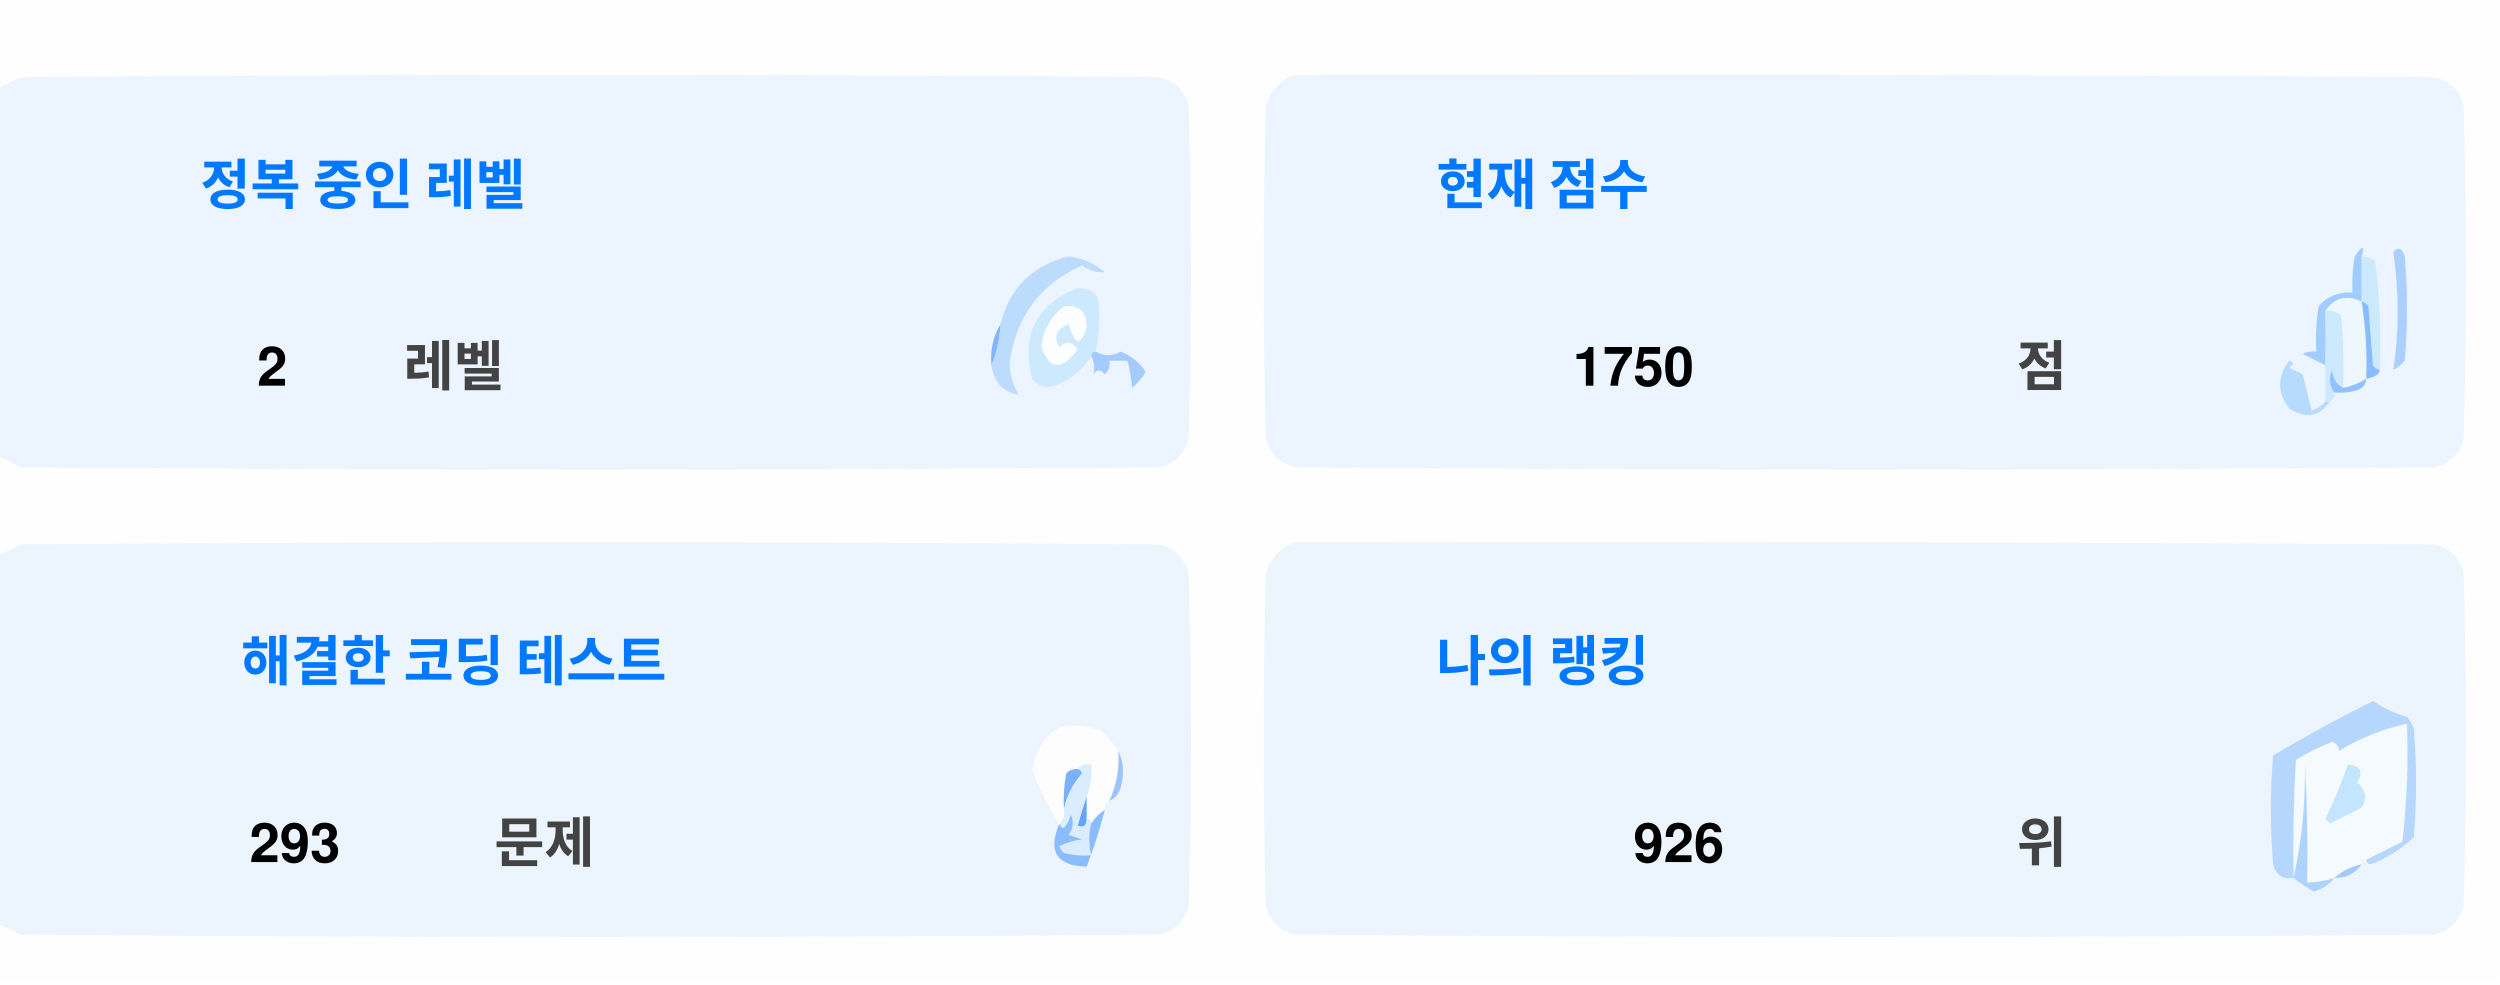
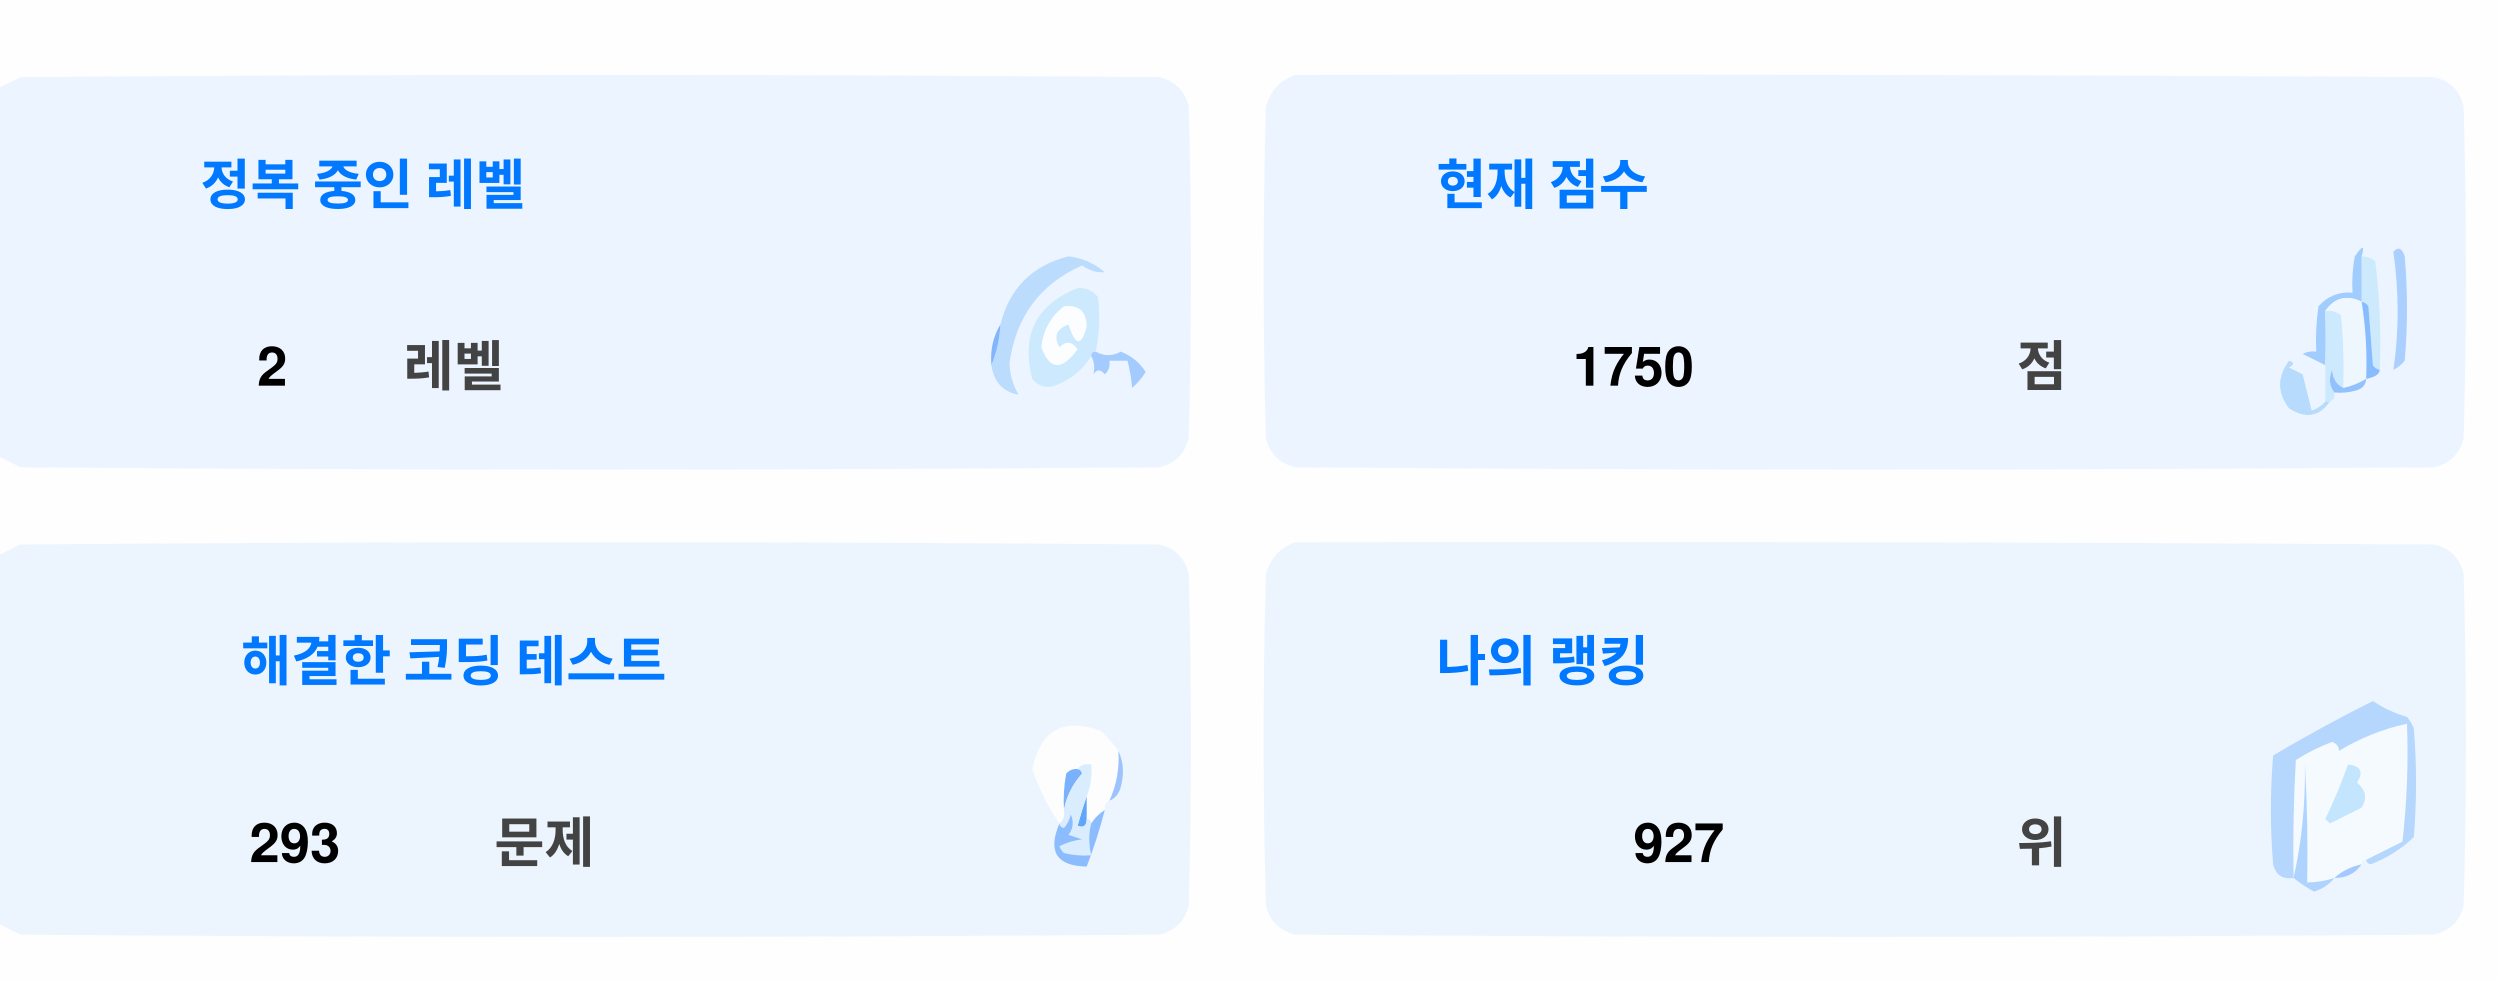
<svg xmlns="http://www.w3.org/2000/svg" version="1.1" width="551px" height="217px" style="shape-rendering:geometricPrecision; text-rendering:geometricPrecision; image-rendering:optimizeQuality; fill-rule:evenodd; clip-rule:evenodd">
  <style>.title {fill: #434343;font-size: 1rem;line-height: 1.5rem;font-weight: bold;font-family: -apple-system, BlinkMacSystemFont, Segoe UI, Helvetica, Arial, sans-serif, Apple Color Emoji, Segoe UI Emoji;}.desc {fill: #434343;font-size: 2.5rem;font-weight: bold;line-height: 1.5rem;font-family: -apple-system, BlinkMacSystemFont, Segoe UI, Helvetica, Arial, sans-serif, Apple Color Emoji, Segoe UI Emoji;}.desc-2 {fill: #434343;font-size: 1rem;font-weight: bold;line-height: 1.5rem;font-family: -apple-system, BlinkMacSystemFont, Segoe UI, Helvetica, Arial, sans-serif, Apple Color Emoji, Segoe UI Emoji;}.text, .desc {animation: twinkling 4s ease-in-out infinite;}@keyframes twinkling {40% { opacity: 1; }50% { opacity: 0.5; }60% { opacity: 1; }70% { opacity: 0.5; }80% { opacity: 1; }}</style>
  <g>
    <path style="opacity:1" fill="#fefefe" d="M -0.5,-0.5 C 183.167,-0.5 366.833,-0.5 550.5,-0.5C 550.5,71.833 550.5,144.167 550.5,216.5C 366.833,216.5 183.167,216.5 -0.5,216.5C -0.5,212.167 -0.5,207.833 -0.5,203.5C 1.14,204.32 2.807,205.153 4.5,206C 88.167,206.667 171.833,206.667 255.5,206C 259,205.167 261.167,203 262,199.5C 262.667,175.167 262.667,150.833 262,126.5C 261.167,123 259,120.833 255.5,120C 171.833,119.333 88.167,119.333 4.5,120C 2.807,120.847 1.14,121.68 -0.5,122.5C -0.5,115.167 -0.5,107.833 -0.5,100.5C 1.14,101.32 2.807,102.153 4.5,103C 88.167,103.667 171.833,103.667 255.5,103C 259,102.167 261.167,100 262,96.5C 262.667,72.167 262.667,47.833 262,23.5C 261.167,20 259,17.833 255.5,17C 171.833,16.333 88.167,16.333 4.5,17C 2.807,17.847 1.14,18.68 -0.5,19.5C -0.5,12.833 -0.5,6.167 -0.5,-0.5 Z" />
  </g>
  <g>
    <path style="opacity:1" fill="#ecf5ff" d="M -0.5,100.5 C -0.5,73.5 -0.5,46.5 -0.5,19.5C 1.14,18.68 2.807,17.847 4.5,17C 88.167,16.333 171.833,16.333 255.5,17C 259,17.833 261.167,20 262,23.5C 262.667,47.833 262.667,72.167 262,96.5C 261.167,100 259,102.167 255.5,103C 171.833,103.667 88.167,103.667 4.5,103C 2.807,102.153 1.14,101.32 -0.5,100.5 Z" />
  </g>
  <g>
    <path style="opacity:1" fill="#ecf5ff" d="M 285.5,16.5 C 369.167,16.333 452.834,16.5 536.5,17C 540,17.833 542.167,20 543,23.5C 543.667,47.833 543.667,72.167 543,96.5C 542.167,100 540,102.167 536.5,103C 452.833,103.667 369.167,103.667 285.5,103C 282,102.167 279.833,100 279,96.5C 278.333,72.167 278.333,47.833 279,23.5C 280.018,19.985 282.185,17.652 285.5,16.5 Z" />
  </g>
  <g>
    <path style="opacity:1" fill="#cdeafd" d="M 520.5,56.5 C 521.583,56.539 522.583,56.873 523.5,57.5C 524.498,65.472 524.831,73.472 524.5,81.5C 523.883,81.389 523.383,81.056 523,80.5C 522.667,76.167 522.333,71.833 522,67.5C 521.617,66.944 521.117,66.611 520.5,66.5C 520.5,63.167 520.5,59.833 520.5,56.5 Z" />
  </g>
  <g>
    <path style="opacity:1" fill="#abcfff" d="M 527.5,55.5 C 528.566,54.308 529.399,54.641 530,56.5C 530.667,64.167 530.667,71.833 530,79.5C 529.311,80.357 528.478,81.023 527.5,81.5C 528.758,73.08 528.758,64.414 527.5,55.5 Z" />
  </g>
  <g>
    <path style="opacity:1" fill="#bbdcfd" d="M 218.5,80.5 C 219.657,77.727 220.324,74.727 220.5,71.5C 222.49,63.51 227.49,58.51 235.5,56.5C 238.528,56.847 241.194,58.014 243.5,60C 241.744,60.141 240.078,59.641 238.5,58.5C 229.247,62.607 223.914,69.773 222.5,80C 222.565,82.526 223.232,84.859 224.5,87C 221.07,86.397 219.07,84.231 218.5,80.5 Z" />
  </g>
  <g>
    <path style="opacity:1" fill="#cde9fd" d="M 241.5,77.5 C 240.833,77.5 240.5,77.833 240.5,78.5C 238.628,81.529 235.961,83.695 232.5,85C 230.536,85.624 228.869,85.124 227.5,83.5C 225.021,73.791 228.354,67.124 237.5,63.5C 239.374,63.39 240.874,64.056 242,65.5C 242.497,69.524 242.331,73.524 241.5,77.5 Z" />
  </g>
  <g>
    <path style="opacity:1" fill="#fcfdfe" d="M 234.5,67.5 C 237.826,67.162 239.493,68.662 239.5,72C 238.334,76.434 237,76.267 235.5,71.5C 232.832,72.515 232.166,74.182 233.5,76.5C 235.017,75.089 236.351,75.256 237.5,77C 234.006,81.771 231.34,81.605 229.5,76.5C 229.904,72.771 231.571,69.771 234.5,67.5 Z" />
  </g>
  <g>
    <path style="opacity:1" fill="#a1ccfe" d="M 520.5,56.5 C 520.5,59.833 520.5,63.167 520.5,66.5C 517.238,64.922 514.572,65.589 512.5,68.5C 512.617,72.81 512.617,76.81 512.5,80.5C 510.86,79.68 509.193,78.847 507.5,78C 508.448,77.517 509.448,77.35 510.5,77.5C 510.335,74.15 510.502,70.817 511,67.5C 512.995,65.253 515.495,64.253 518.5,64.5C 518.336,61.813 518.503,59.146 519,56.5C 520.731,53.969 521.231,53.969 520.5,56.5 Z" />
  </g>
  <g>
    <path style="opacity:1" fill="#cde9fd" d="M 512.5,68.5 C 513.822,68.33 514.989,68.663 516,69.5C 516.499,74.823 516.666,80.156 516.5,85.5C 514.955,84.77 514.122,83.437 514,81.5C 513.22,83.387 513.387,85.054 514.5,86.5C 514.672,87.492 514.338,88.158 513.5,88.5C 513.167,88.5 512.833,88.5 512.5,88.5C 512.5,85.833 512.5,83.167 512.5,80.5C 512.617,76.81 512.617,72.81 512.5,68.5 Z" />
  </g>
  <g>
    <path style="opacity:1" fill="#eef6fe" d="M 520.5,66.5 C 521.407,72.106 521.74,77.773 521.5,83.5C 519.95,84.441 518.284,85.108 516.5,85.5C 516.666,80.156 516.499,74.823 516,69.5C 514.989,68.663 513.822,68.33 512.5,68.5C 514.572,65.589 517.238,64.922 520.5,66.5 Z" />
  </g>
  <g>
    <path style="opacity:1" fill="#88bcff" d="M 520.5,66.5 C 521.117,66.611 521.617,66.944 522,67.5C 522.333,71.833 522.667,76.167 523,80.5C 523.383,81.056 523.883,81.389 524.5,81.5C 524.445,82.469 523.445,83.136 521.5,83.5C 521.74,77.773 521.407,72.106 520.5,66.5 Z" />
  </g>
  <g>
    <path style="opacity:1" fill="#82b5fe" d="M 220.5,71.5 C 220.324,74.727 219.657,77.727 218.5,80.5C 218.215,77.171 218.882,74.171 220.5,71.5 Z" />
  </g>
  <g>
    <path style="opacity:1" fill="#a3cbfe" d="M 240.5,78.5 C 240.5,77.833 240.833,77.5 241.5,77.5C 243.391,78.536 245.224,78.536 247,77.5C 249.391,78.429 251.225,79.929 252.5,82C 251.681,83.319 250.681,84.486 249.5,85.5C 249.409,83.777 249.075,81.777 248.5,79.5C 247.167,79.5 245.833,79.5 244.5,79.5C 244.719,80.675 244.386,81.675 243.5,82.5C 242.575,81.359 241.741,81.359 241,82.5C 241.331,80.981 241.164,79.648 240.5,78.5 Z" />
  </g>
  <g>
    <path style="opacity:1" fill="#b7dbfd" d="M 512.5,88.5 C 512.833,88.5 513.167,88.5 513.5,88.5C 511.199,91.857 508.199,92.357 504.5,90C 501.872,86.535 501.872,83.035 504.5,79.5C 505.696,79.846 505.696,80.346 504.5,81C 505.5,81.5 506.5,82 507.5,82.5C 508.167,85.167 508.833,87.833 509.5,90.5C 510.739,90.058 511.739,89.391 512.5,88.5 Z" />
  </g>
  <g>
    <path style="opacity:1" fill="#92c1fe" d="M 516.5,85.5 C 518.284,85.108 519.95,84.441 521.5,83.5C 521.423,84.75 520.756,85.583 519.5,86C 517.866,86.493 516.199,86.66 514.5,86.5C 513.387,85.054 513.22,83.387 514,81.5C 514.122,83.437 514.955,84.77 516.5,85.5 Z" />
  </g>
  <g>
    <path style="opacity:1" fill="#ecf5fe" d="M -0.5,203.5 C -0.5,176.5 -0.5,149.5 -0.5,122.5C 1.14,121.68 2.807,120.847 4.5,120C 88.167,119.333 171.833,119.333 255.5,120C 259,120.833 261.167,123 262,126.5C 262.667,150.833 262.667,175.167 262,199.5C 261.167,203 259,205.167 255.5,206C 171.833,206.667 88.167,206.667 4.5,206C 2.807,205.153 1.14,204.32 -0.5,203.5 Z" />
  </g>
  <g>
    <path style="opacity:1" fill="#ecf5fe" d="M 285.5,119.5 C 369.167,119.333 452.834,119.5 536.5,120C 540,120.833 542.167,123 543,126.5C 543.667,150.833 543.667,175.167 543,199.5C 542.167,203 540,205.167 536.5,206C 452.833,206.667 369.167,206.667 285.5,206C 282,205.167 279.833,203 279,199.5C 278.333,175.167 278.333,150.833 279,126.5C 280.018,122.985 282.185,120.652 285.5,119.5 Z" />
  </g>
  <g>
    <path style="opacity:1" fill="#fdfdfe" d="M 246.5,165.5 C 246.758,169.367 246.092,173.034 244.5,176.5C 243.662,176.842 243.328,177.508 243.5,178.5C 242.272,179.306 241.272,180.306 240.5,181.5C 240.5,180.833 240.167,180.5 239.5,180.5C 239.5,178.833 239.5,177.167 239.5,175.5C 240.369,173.283 240.702,170.95 240.5,168.5C 239.209,168.263 238.209,168.596 237.5,169.5C 236.504,169.414 235.671,169.748 235,170.5C 234.503,173.146 234.336,175.813 234.5,178.5C 234.737,179.791 234.404,180.791 233.5,181.5C 230.986,177.806 228.986,173.806 227.5,169.5C 229.309,160.957 234.309,158.124 242.5,161C 244.07,162.397 245.404,163.897 246.5,165.5 Z" />
  </g>
  <g>
    <path style="opacity:1" fill="#f5faff" d="M 521.5,189.5 C 520.833,189.5 520.5,189.833 520.5,190.5C 518.181,190.992 516.181,191.992 514.5,193.5C 512.565,194.15 510.565,194.483 508.5,194.5C 508.666,185.827 508.5,177.16 508,168.5C 508.141,177.227 507.308,185.56 505.5,193.5C 505.334,184.827 505.5,176.16 506,167.5C 508.527,165.903 511.194,164.57 514,163.5C 515.011,163.892 515.511,164.559 515.5,165.5C 520.21,162.641 525.21,160.641 530.5,159.5C 530.831,168.192 530.498,176.859 529.5,185.5C 526.807,186.847 524.14,188.18 521.5,189.5 Z" />
  </g>
  <g>
    <path style="opacity:1" fill="#b6d7fd" d="M 521.5,189.5 C 524.14,188.18 526.807,186.847 529.5,185.5C 530.498,176.859 530.831,168.192 530.5,159.5C 525.21,160.641 520.21,162.641 515.5,165.5C 515.511,164.559 515.011,163.892 514,163.5C 511.194,164.57 508.527,165.903 506,167.5C 505.5,176.16 505.334,184.827 505.5,193.5C 503.089,193.863 501.589,192.863 501,190.5C 500.333,182.5 500.333,174.5 501,166.5C 508.173,162.246 515.507,158.246 523,154.5C 525.304,156.068 527.804,157.235 530.5,158C 531.126,158.75 531.626,159.584 532,160.5C 532.667,168.5 532.667,176.5 532,184.5C 529.292,187.111 526.125,189.111 522.5,190.5C 521.893,190.376 521.56,190.043 521.5,189.5 Z" />
  </g>
  <g>
    <path style="opacity:1" fill="#c3e5fe" d="M 517.5,168.5 C 520.317,168.801 520.984,170.134 519.5,172.5C 521.439,174.122 521.772,175.956 520.5,178C 518.167,179.167 515.833,180.333 513.5,181.5C 513.167,181.167 512.833,180.833 512.5,180.5C 514.414,176.515 516.081,172.515 517.5,168.5 Z" />
  </g>
  <g>
    <path style="opacity:1" fill="#7ab1fc" d="M 237.5,169.5 C 238.043,169.56 238.376,169.893 238.5,170.5C 236.395,172.836 235.062,175.503 234.5,178.5C 234.336,175.813 234.503,173.146 235,170.5C 235.671,169.748 236.504,169.414 237.5,169.5 Z" />
  </g>
  <g>
    <path style="opacity:1" fill="#afd3ff" d="M 514.5,193.5 C 513.378,194.947 511.878,195.947 510,196.5C 508.348,195.601 506.848,194.601 505.5,193.5C 507.308,185.56 508.141,177.227 508,168.5C 508.5,177.16 508.666,185.827 508.5,194.5C 510.565,194.483 512.565,194.15 514.5,193.5 Z" />
  </g>
  <g>
    <path style="opacity:1" fill="#9cc3fd" d="M 246.5,165.5 C 247.634,167.966 247.801,170.633 247,173.5C 246.623,174.942 245.79,175.942 244.5,176.5C 246.092,173.034 246.758,169.367 246.5,165.5 Z" />
  </g>
  <g>
    <path style="opacity:1" fill="#62a6fc" d="M 239.5,175.5 C 239.5,177.167 239.5,178.833 239.5,180.5C 239.483,182.028 238.816,182.528 237.5,182C 238.117,179.723 238.784,177.556 239.5,175.5 Z" />
  </g>
  <g>
    <path style="opacity:1" fill="#daedfe" d="M 237.5,169.5 C 238.209,168.596 239.209,168.263 240.5,168.5C 240.702,170.95 240.369,173.283 239.5,175.5C 238.784,177.556 238.117,179.723 237.5,182C 238.816,182.528 239.483,182.028 239.5,180.5C 240.167,180.5 240.5,180.833 240.5,181.5C 239.918,183.669 239.918,186.002 240.5,188.5C 238.473,188.662 236.473,188.495 234.5,188C 234.043,187.586 233.709,187.086 233.5,186.5C 235.078,185.702 236.744,185.202 238.5,185C 237.5,184.667 236.5,184.333 235.5,184C 236.554,182.612 236.72,181.112 236,179.5C 235.751,180.624 235.251,181.624 234.5,182.5C 233.893,182.376 233.56,182.043 233.5,181.5C 234.404,180.791 234.737,179.791 234.5,178.5C 235.062,175.503 236.395,172.836 238.5,170.5C 238.376,169.893 238.043,169.56 237.5,169.5 Z" />
  </g>
  <g>
    <path style="opacity:1" fill="#8bbcfd" d="M 243.5,178.5 C 242.395,182.803 241.062,186.969 239.5,191C 232.857,190.847 230.857,187.68 233.5,181.5C 233.56,182.043 233.893,182.376 234.5,182.5C 235.251,181.624 235.751,180.624 236,179.5C 236.72,181.112 236.554,182.612 235.5,184C 236.5,184.333 237.5,184.667 238.5,185C 236.744,185.202 235.078,185.702 233.5,186.5C 233.709,187.086 234.043,187.586 234.5,188C 236.473,188.495 238.473,188.662 240.5,188.5C 239.918,186.002 239.918,183.669 240.5,181.5C 241.272,180.306 242.272,179.306 243.5,178.5 Z" />
  </g>
  <g>
    <path style="opacity:1" fill="#a4c8ff" d="M 520.5,190.5 C 519.089,192.539 517.089,193.539 514.5,193.5C 516.181,191.992 518.181,190.992 520.5,190.5 Z" />
  </g>
  <text text-anchor="middle" x="80" y="45" class="title" style="fill:#0078ff;" stroke="#none" stroke-width="1">정복 중인 레벨</text>
  <text text-anchor="middle" x="60" y="85" class="desc" style="fill:#000000;" stroke="#none" stroke-width="1">2</text>
  <text text-anchor="middle" x="100" y="85" class="desc-2" style="fill:#434343;" stroke="#none" stroke-width="1">레벨</text>
  <text text-anchor="middle" x="340" y="45" class="title" style="fill:#0078ff;" stroke="#none" stroke-width="1">현재 점수</text>
  <text text-anchor="middle" x="360" y="85" class="desc" style="fill:#000000;" stroke="#none" stroke-width="1">1750</text>
  <text text-anchor="middle" x="450" y="85" class="desc-2" style="fill:#434343;" stroke="#none" stroke-width="1">점</text>
  <text text-anchor="middle" x="100" y="150" class="title" style="fill:#0078ff;" stroke="#none" stroke-width="1">해결한 코딩 테스트</text>
  <text text-anchor="middle" x="65" y="190" class="desc" style="fill:#000000;" stroke="#none" stroke-width="1">293</text>
  <text text-anchor="middle" x="120" y="190" class="desc-2" style="fill:#434343;" stroke="#none" stroke-width="1">문제</text>
  <text text-anchor="middle" x="340" y="150" class="title" style="fill:#0078ff;" stroke="#none" stroke-width="1">나의 랭킹</text>
-   <text text-anchor="middle" x="370" y="190" class="desc" style="fill:#000000;" stroke="#none" stroke-width="1">926</text>
+   <text text-anchor="middle" x="370" y="190" class="desc" style="fill:#000000;" stroke="#none" stroke-width="1">927</text>
  <text text-anchor="middle" x="450" y="190" class="desc-2" style="fill:#434343;" stroke="#none" stroke-width="1">위</text>
</svg>
